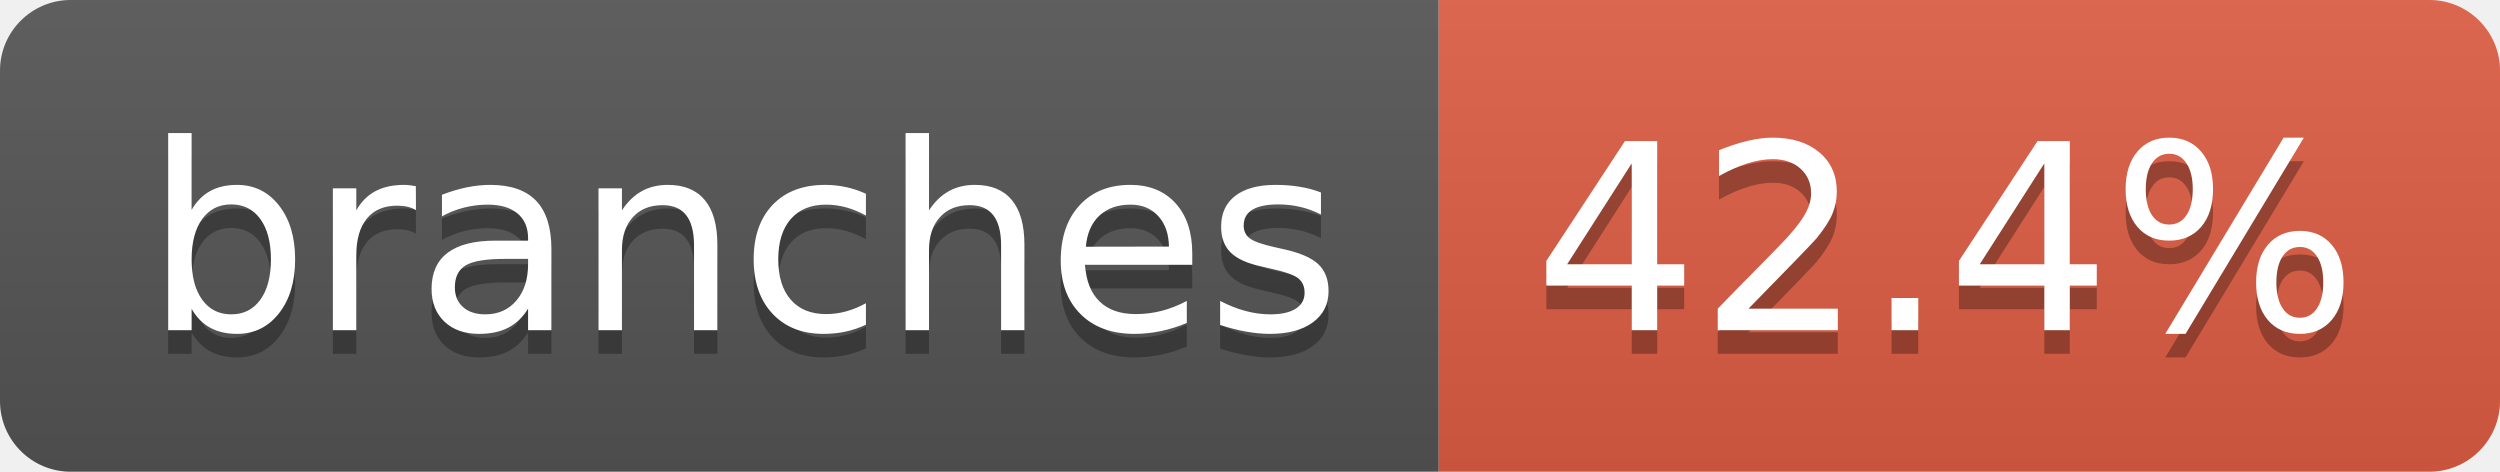
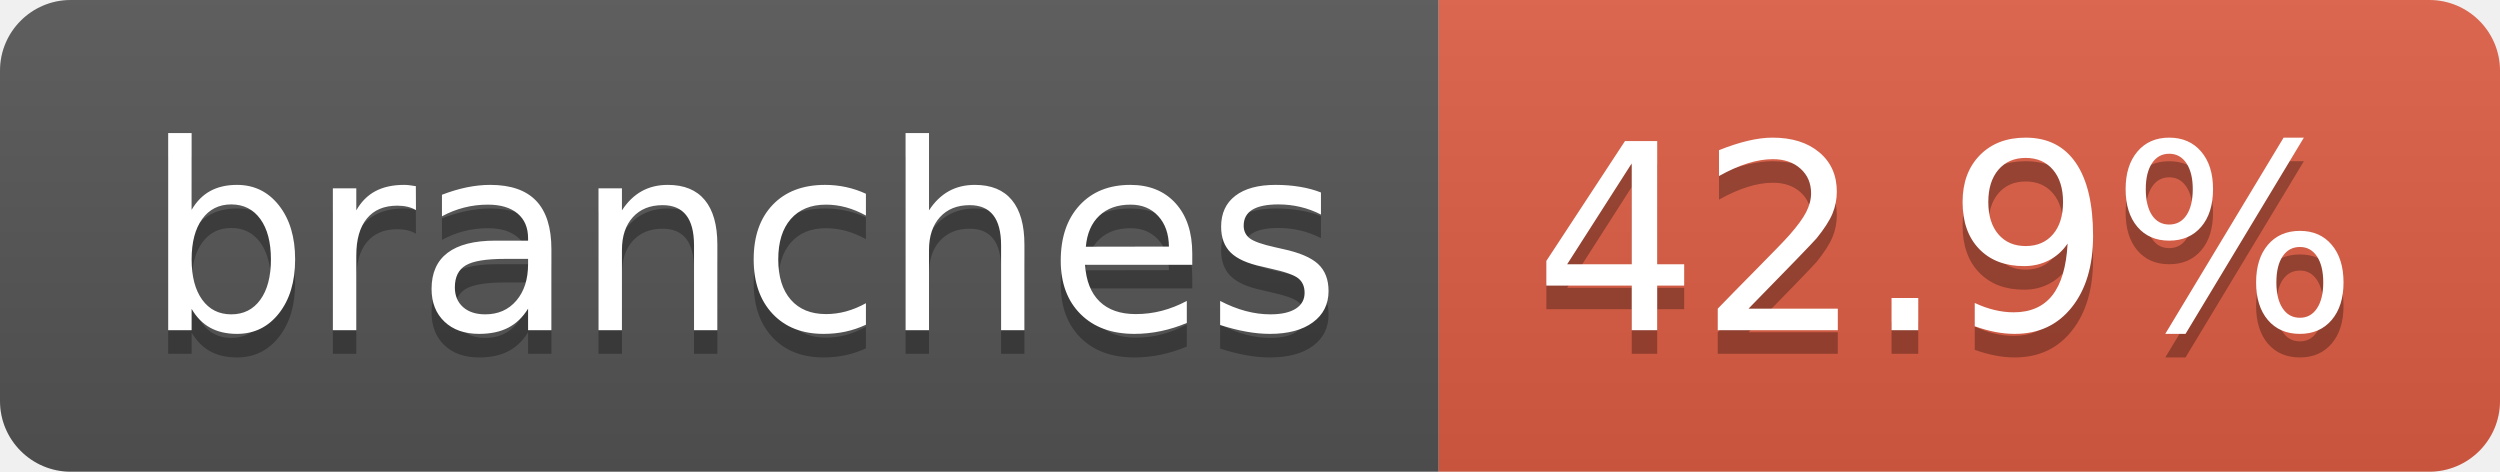
- <svg xmlns="http://www.w3.org/2000/svg" width="106" height="20" role="img" aria-label="branches: 42.4%">
+ <svg xmlns="http://www.w3.org/2000/svg" width="106" height="20" role="img" aria-label="branches: 42.9%">
  <linearGradient id="s" x2="0" y2="100%">
    <stop offset="0" stop-color="#bbb" stop-opacity=".1" />
    <stop offset="1" stop-opacity=".1" />
  </linearGradient>
  <clipPath id="r">
    <rect width="106" height="20" rx="3" fill="#fff" />
  </clipPath>
  <g clip-path="url(#r)">
    <rect width="61" height="20" fill="#555" />
    <rect x="61" width="45" height="20" fill="#e05d44" />
    <rect width="106" height="20" fill="url(#s)" />
  </g>
  <g fill="#fff" text-anchor="middle" font-family="Verdana,Geneva,DejaVu Sans,sans-serif" text-rendering="geometricPrecision" font-size="110">
    <text aria-hidden="true" x="315" y="150" fill="#010101" fill-opacity=".3" transform="scale(.1)" textLength="507">branches</text>
    <text x="315" y="140" transform="scale(.1)" fill="#fff" textLength="507">branches</text>
-     <text aria-hidden="true" x="825" y="150" fill="#010101" fill-opacity=".3" transform="scale(.1)" textLength="350">42.4%</text>
-     <text x="825" y="140" transform="scale(.1)" fill="#fff" textLength="350">42.4%</text>
+     <text aria-hidden="true" x="825" y="150" fill="#010101" fill-opacity=".3" transform="scale(.1)" textLength="350">42.9%</text>
+     <text x="825" y="140" transform="scale(.1)" fill="#fff" textLength="350">42.9%</text>
  </g>
</svg>
